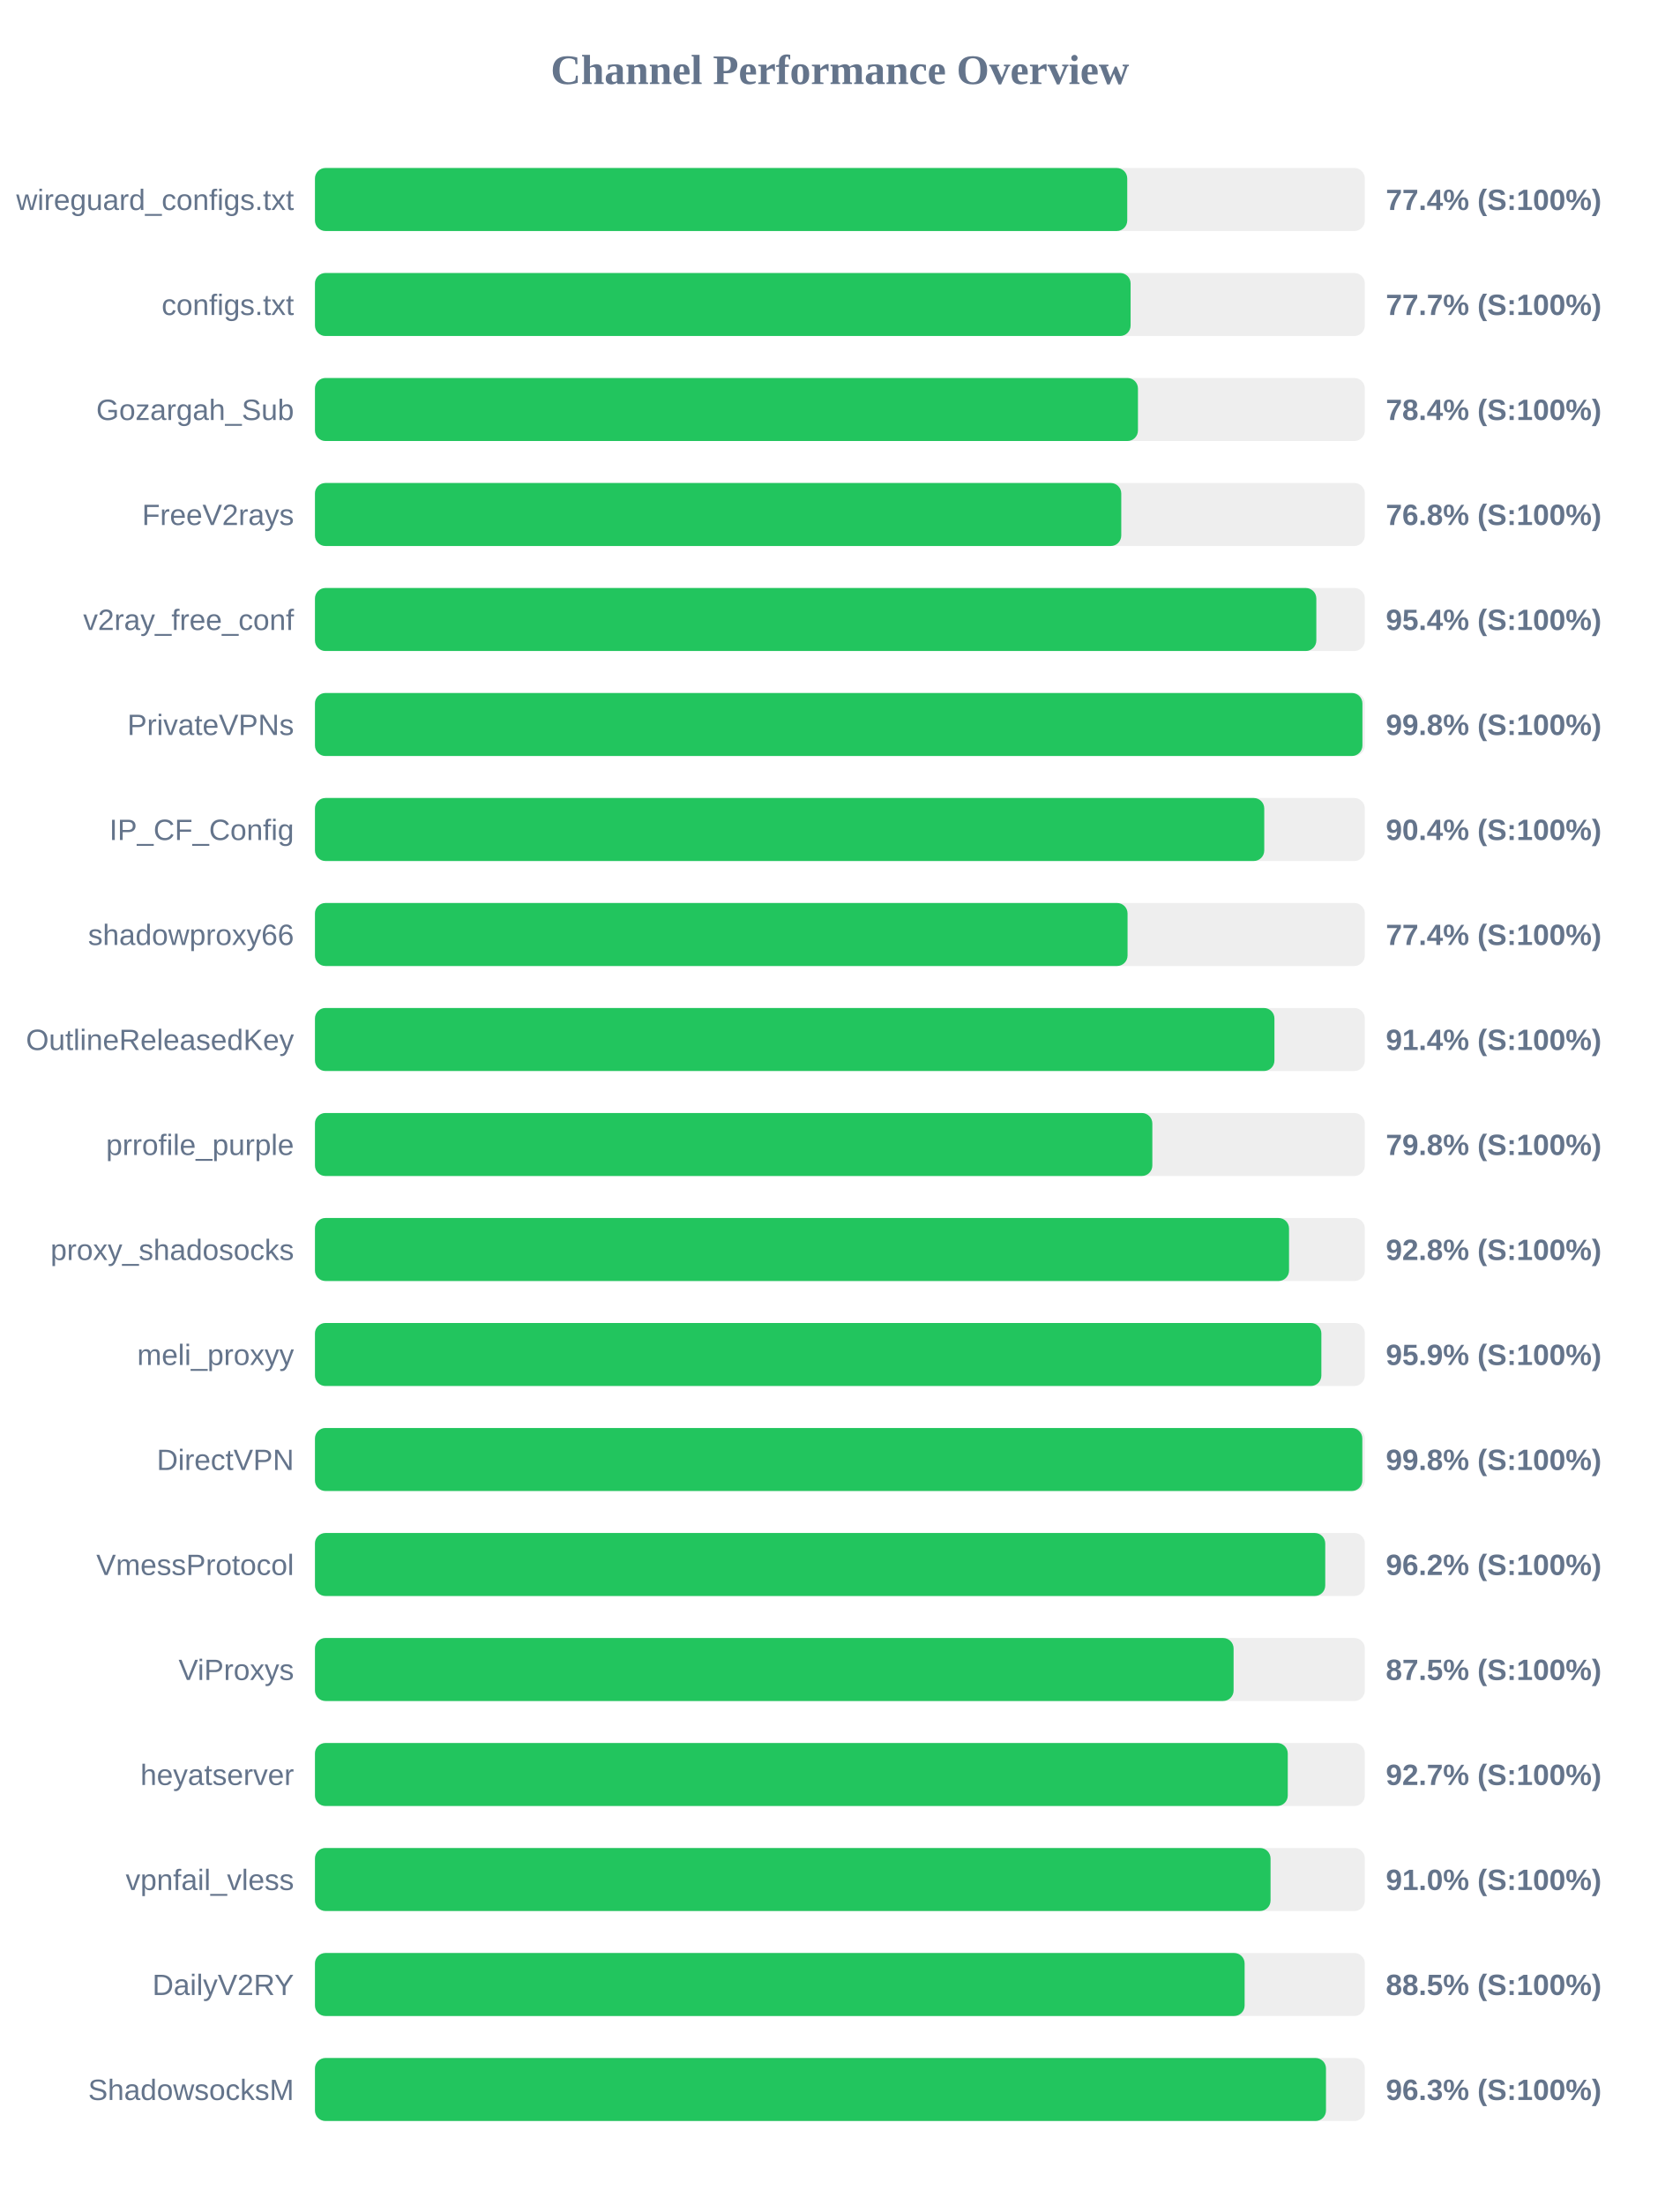
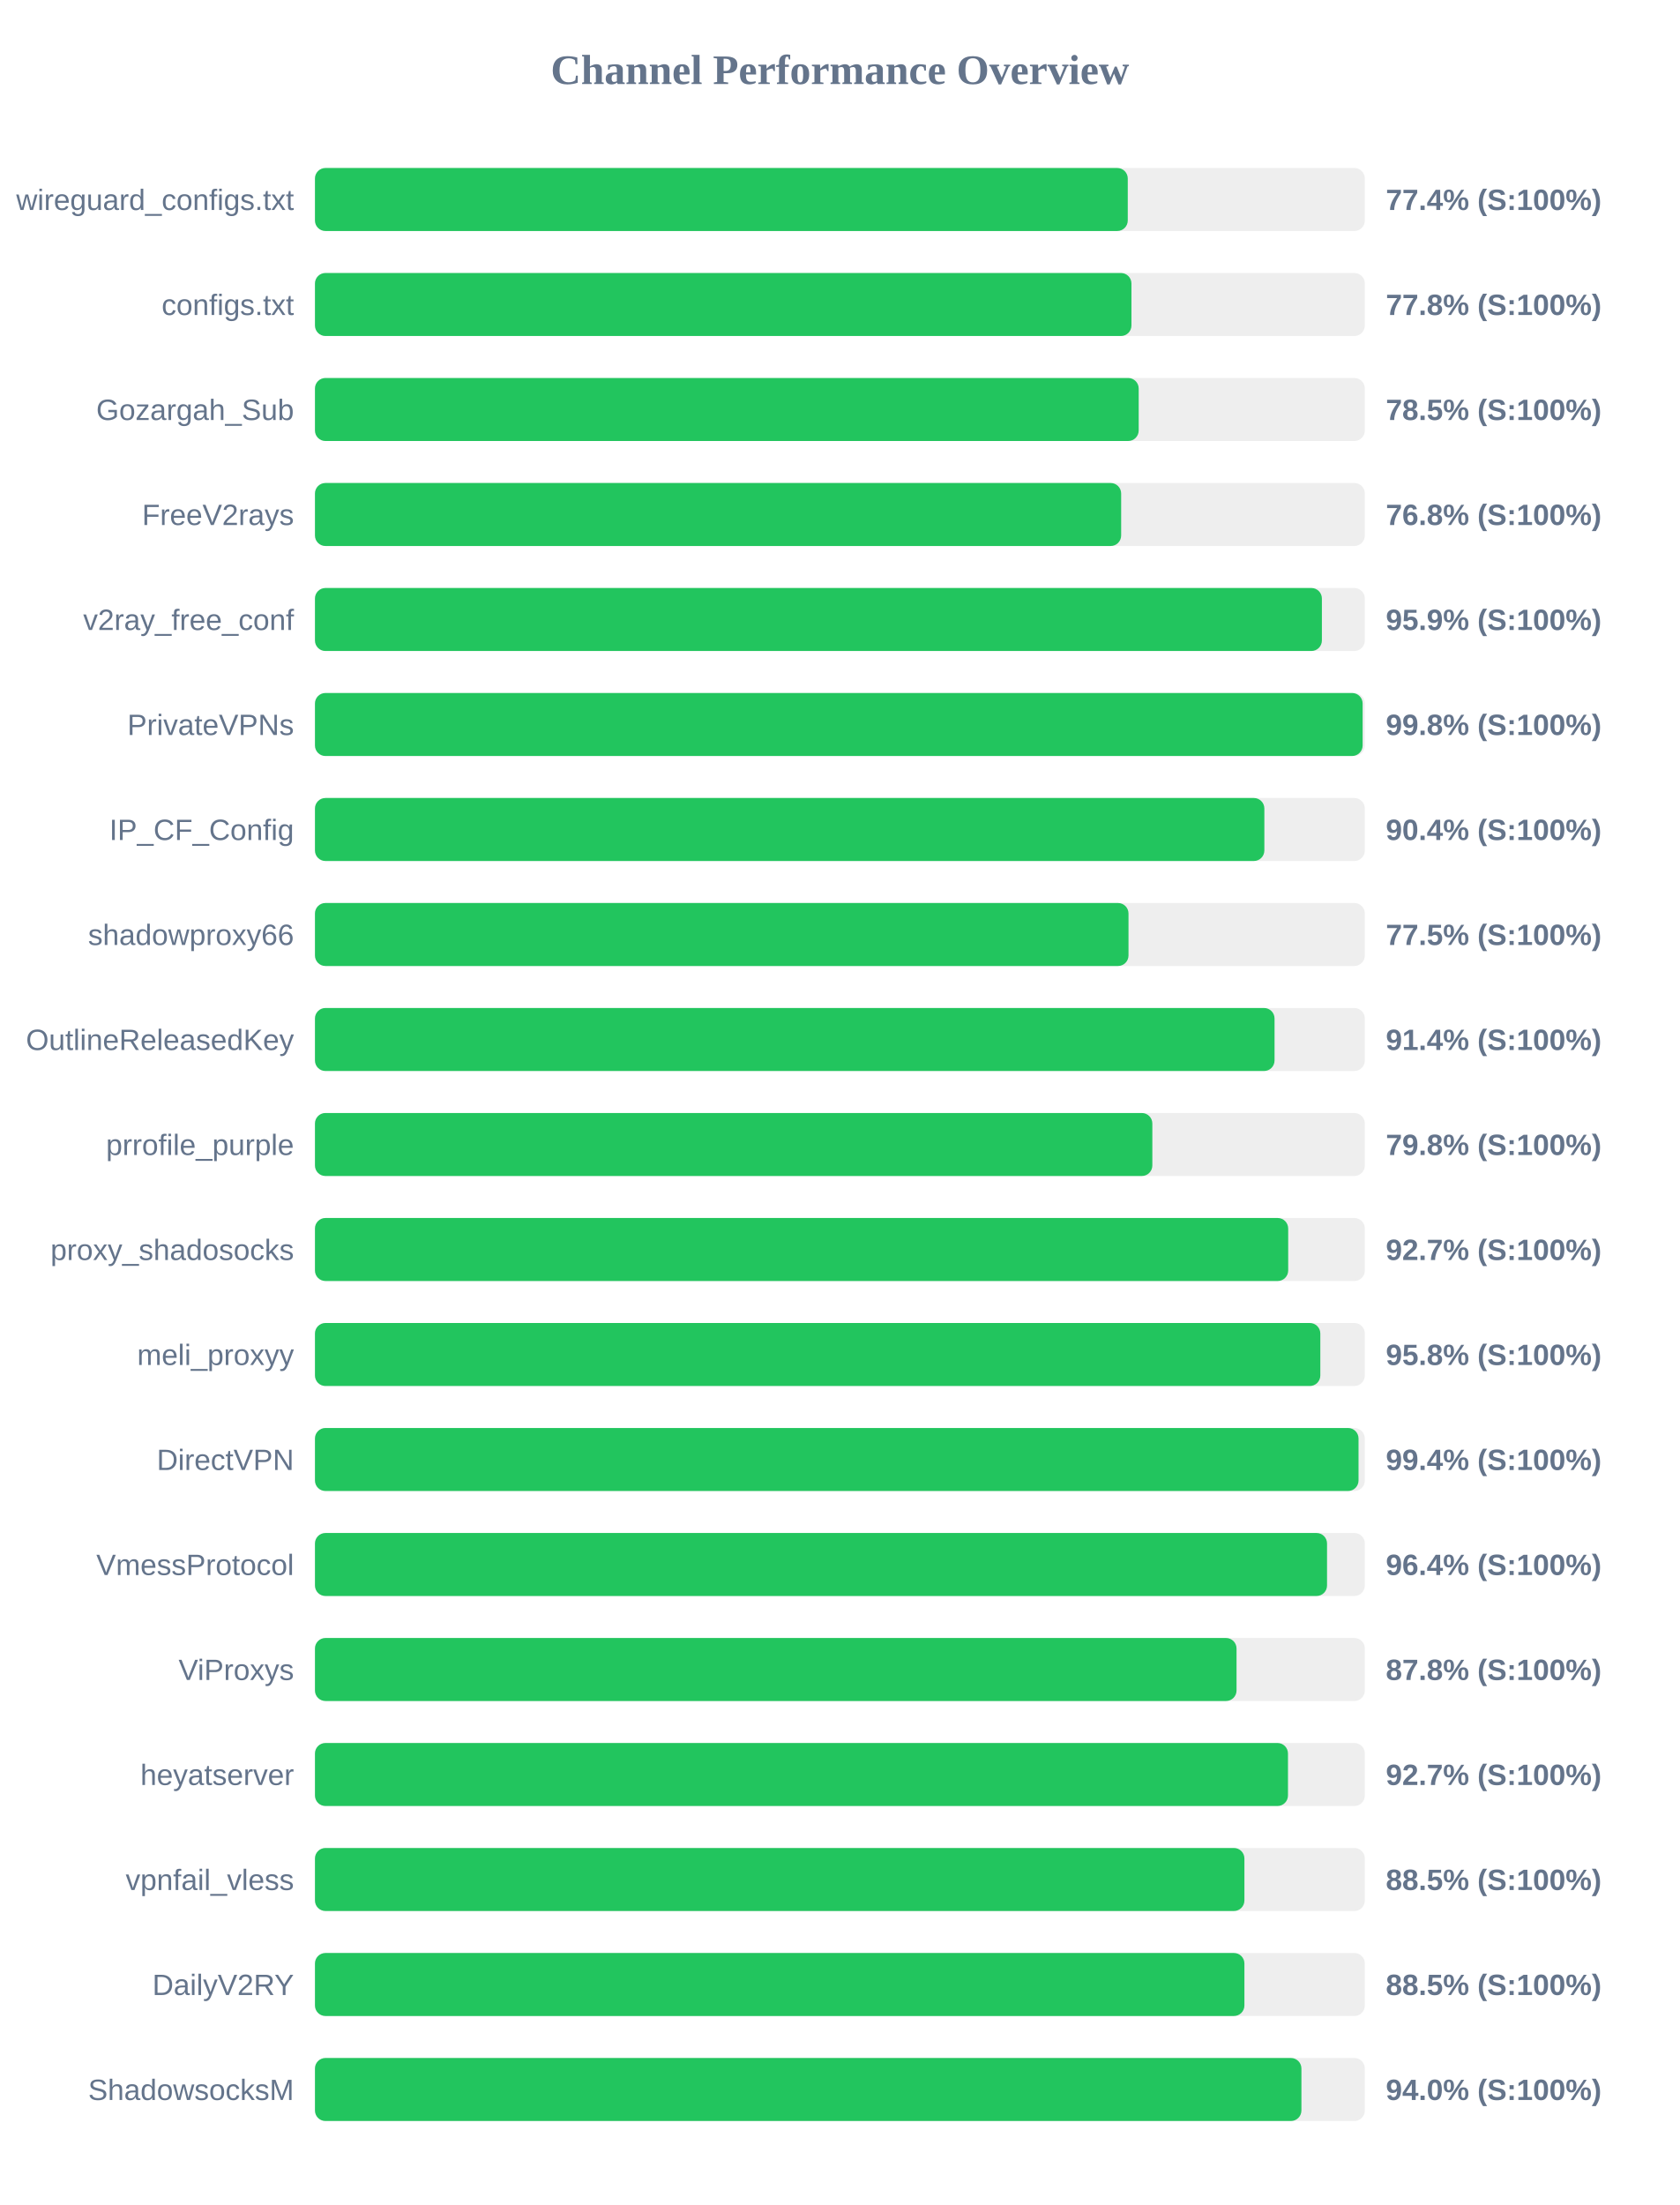
<svg xmlns="http://www.w3.org/2000/svg" width="800" height="1050" version="1.1">
  <style>
        .row { font: 14px Arial; fill: #64748b; }
        .score { font: bold 14px Arial; fill: #64748b; }
    </style>
  <text x="400" y="40" text-anchor="middle" font-size="20px" font-weight="bold" fill="#64748b">Channel Performance Overview</text>
  <rect x="150" y="80" width="500" height="30" fill="#eee" rx="5" />
-   <rect x="150" y="80" width="386.85" height="30" fill="#22c55e" rx="5" />
+   <rect x="150" y="80" width="387.1" height="30" fill="#22c55e" rx="5" />
  <text x="140" y="100" text-anchor="end" class="row">wireguard_configs.txt</text>
  <text x="660" y="100" text-anchor="start" class="score">77.4% (S:100%)</text>
  <rect x="150" y="130" width="500" height="30" fill="#eee" rx="5" />
-   <rect x="150" y="130" width="388.45" height="30" fill="#22c55e" rx="5" />
+   <rect x="150" y="130" width="388.85" height="30" fill="#22c55e" rx="5" />
  <text x="140" y="150" text-anchor="end" class="row">configs.txt</text>
-   <text x="660" y="150" text-anchor="start" class="score">77.7% (S:100%)</text>
+   <text x="660" y="150" text-anchor="start" class="score">77.8% (S:100%)</text>
  <rect x="150" y="180" width="500" height="30" fill="#eee" rx="5" />
-   <rect x="150" y="180" width="391.95" height="30" fill="#22c55e" rx="5" />
+   <rect x="150" y="180" width="392.3" height="30" fill="#22c55e" rx="5" />
  <text x="140" y="200" text-anchor="end" class="row">Gozargah_Sub</text>
-   <text x="660" y="200" text-anchor="start" class="score">78.4% (S:100%)</text>
+   <text x="660" y="200" text-anchor="start" class="score">78.5% (S:100%)</text>
  <rect x="150" y="230" width="500" height="30" fill="#eee" rx="5" />
-   <rect x="150" y="230" width="384.0" height="30" fill="#22c55e" rx="5" />
+   <rect x="150" y="230" width="383.95" height="30" fill="#22c55e" rx="5" />
  <text x="140" y="250" text-anchor="end" class="row">FreeV2rays</text>
  <text x="660" y="250" text-anchor="start" class="score">76.8% (S:100%)</text>
  <rect x="150" y="280" width="500" height="30" fill="#eee" rx="5" />
-   <rect x="150" y="280" width="476.9" height="30" fill="#22c55e" rx="5" />
+   <rect x="150" y="280" width="479.55" height="30" fill="#22c55e" rx="5" />
  <text x="140" y="300" text-anchor="end" class="row">v2ray_free_conf</text>
-   <text x="660" y="300" text-anchor="start" class="score">95.4% (S:100%)</text>
+   <text x="660" y="300" text-anchor="start" class="score">95.9% (S:100%)</text>
  <rect x="150" y="330" width="500" height="30" fill="#eee" rx="5" />
-   <rect x="150" y="330" width="498.85" height="30" fill="#22c55e" rx="5" />
+   <rect x="150" y="330" width="498.95" height="30" fill="#22c55e" rx="5" />
  <text x="140" y="350" text-anchor="end" class="row">PrivateVPNs</text>
  <text x="660" y="350" text-anchor="start" class="score">99.8% (S:100%)</text>
  <rect x="150" y="380" width="500" height="30" fill="#eee" rx="5" />
-   <rect x="150" y="380" width="452.1" height="30" fill="#22c55e" rx="5" />
+   <rect x="150" y="380" width="452.15" height="30" fill="#22c55e" rx="5" />
  <text x="140" y="400" text-anchor="end" class="row">IP_CF_Config</text>
  <text x="660" y="400" text-anchor="start" class="score">90.4% (S:100%)</text>
  <rect x="150" y="430" width="500" height="30" fill="#eee" rx="5" />
-   <rect x="150" y="430" width="387.0" height="30" fill="#22c55e" rx="5" />
+   <rect x="150" y="430" width="387.45" height="30" fill="#22c55e" rx="5" />
  <text x="140" y="450" text-anchor="end" class="row">shadowproxy66</text>
-   <text x="660" y="450" text-anchor="start" class="score">77.4% (S:100%)</text>
+   <text x="660" y="450" text-anchor="start" class="score">77.5% (S:100%)</text>
  <rect x="150" y="480" width="500" height="30" fill="#eee" rx="5" />
-   <rect x="150" y="480" width="456.95" height="30" fill="#22c55e" rx="5" />
+   <rect x="150" y="480" width="457.0" height="30" fill="#22c55e" rx="5" />
  <text x="140" y="500" text-anchor="end" class="row">OutlineReleasedKey</text>
  <text x="660" y="500" text-anchor="start" class="score">91.4% (S:100%)</text>
  <rect x="150" y="530" width="500" height="30" fill="#eee" rx="5" />
  <rect x="150" y="530" width="398.8" height="30" fill="#22c55e" rx="5" />
  <text x="140" y="550" text-anchor="end" class="row">prrofile_purple</text>
  <text x="660" y="550" text-anchor="start" class="score">79.8% (S:100%)</text>
  <rect x="150" y="580" width="500" height="30" fill="#eee" rx="5" />
-   <rect x="150" y="580" width="463.9" height="30" fill="#22c55e" rx="5" />
+   <rect x="150" y="580" width="463.5" height="30" fill="#22c55e" rx="5" />
  <text x="140" y="600" text-anchor="end" class="row">proxy_shadosocks</text>
-   <text x="660" y="600" text-anchor="start" class="score">92.8% (S:100%)</text>
+   <text x="660" y="600" text-anchor="start" class="score">92.7% (S:100%)</text>
  <rect x="150" y="630" width="500" height="30" fill="#eee" rx="5" />
-   <rect x="150" y="630" width="479.3" height="30" fill="#22c55e" rx="5" />
+   <rect x="150" y="630" width="478.8" height="30" fill="#22c55e" rx="5" />
  <text x="140" y="650" text-anchor="end" class="row">meli_proxyy</text>
-   <text x="660" y="650" text-anchor="start" class="score">95.9% (S:100%)</text>
+   <text x="660" y="650" text-anchor="start" class="score">95.8% (S:100%)</text>
  <rect x="150" y="680" width="500" height="30" fill="#eee" rx="5" />
-   <rect x="150" y="680" width="498.8" height="30" fill="#22c55e" rx="5" />
+   <rect x="150" y="680" width="497.0" height="30" fill="#22c55e" rx="5" />
  <text x="140" y="700" text-anchor="end" class="row">DirectVPN</text>
-   <text x="660" y="700" text-anchor="start" class="score">99.8% (S:100%)</text>
+   <text x="660" y="700" text-anchor="start" class="score">99.4% (S:100%)</text>
  <rect x="150" y="730" width="500" height="30" fill="#eee" rx="5" />
-   <rect x="150" y="730" width="481.15" height="30" fill="#22c55e" rx="5" />
+   <rect x="150" y="730" width="482.0" height="30" fill="#22c55e" rx="5" />
  <text x="140" y="750" text-anchor="end" class="row">VmessProtocol</text>
-   <text x="660" y="750" text-anchor="start" class="score">96.2% (S:100%)</text>
+   <text x="660" y="750" text-anchor="start" class="score">96.4% (S:100%)</text>
  <rect x="150" y="780" width="500" height="30" fill="#eee" rx="5" />
-   <rect x="150" y="780" width="437.5" height="30" fill="#22c55e" rx="5" />
+   <rect x="150" y="780" width="438.9" height="30" fill="#22c55e" rx="5" />
  <text x="140" y="800" text-anchor="end" class="row">ViProxys</text>
-   <text x="660" y="800" text-anchor="start" class="score">87.5% (S:100%)</text>
+   <text x="660" y="800" text-anchor="start" class="score">87.8% (S:100%)</text>
  <rect x="150" y="830" width="500" height="30" fill="#eee" rx="5" />
-   <rect x="150" y="830" width="463.3" height="30" fill="#22c55e" rx="5" />
+   <rect x="150" y="830" width="463.4" height="30" fill="#22c55e" rx="5" />
  <text x="140" y="850" text-anchor="end" class="row">heyatserver</text>
  <text x="660" y="850" text-anchor="start" class="score">92.7% (S:100%)</text>
  <rect x="150" y="880" width="500" height="30" fill="#eee" rx="5" />
-   <rect x="150" y="880" width="455.1" height="30" fill="#22c55e" rx="5" />
+   <rect x="150" y="880" width="442.65" height="30" fill="#22c55e" rx="5" />
  <text x="140" y="900" text-anchor="end" class="row">vpnfail_vless</text>
-   <text x="660" y="900" text-anchor="start" class="score">91.0% (S:100%)</text>
+   <text x="660" y="900" text-anchor="start" class="score">88.5% (S:100%)</text>
  <rect x="150" y="930" width="500" height="30" fill="#eee" rx="5" />
-   <rect x="150" y="930" width="442.75" height="30" fill="#22c55e" rx="5" />
+   <rect x="150" y="930" width="442.65" height="30" fill="#22c55e" rx="5" />
  <text x="140" y="950" text-anchor="end" class="row">DailyV2RY</text>
  <text x="660" y="950" text-anchor="start" class="score">88.5% (S:100%)</text>
  <rect x="150" y="980" width="500" height="30" fill="#eee" rx="5" />
-   <rect x="150" y="980" width="481.5" height="30" fill="#22c55e" rx="5" />
+   <rect x="150" y="980" width="469.8" height="30" fill="#22c55e" rx="5" />
  <text x="140" y="1000" text-anchor="end" class="row">ShadowsocksM</text>
-   <text x="660" y="1000" text-anchor="start" class="score">96.3% (S:100%)</text>
+   <text x="660" y="1000" text-anchor="start" class="score">94.0% (S:100%)</text>
</svg>
